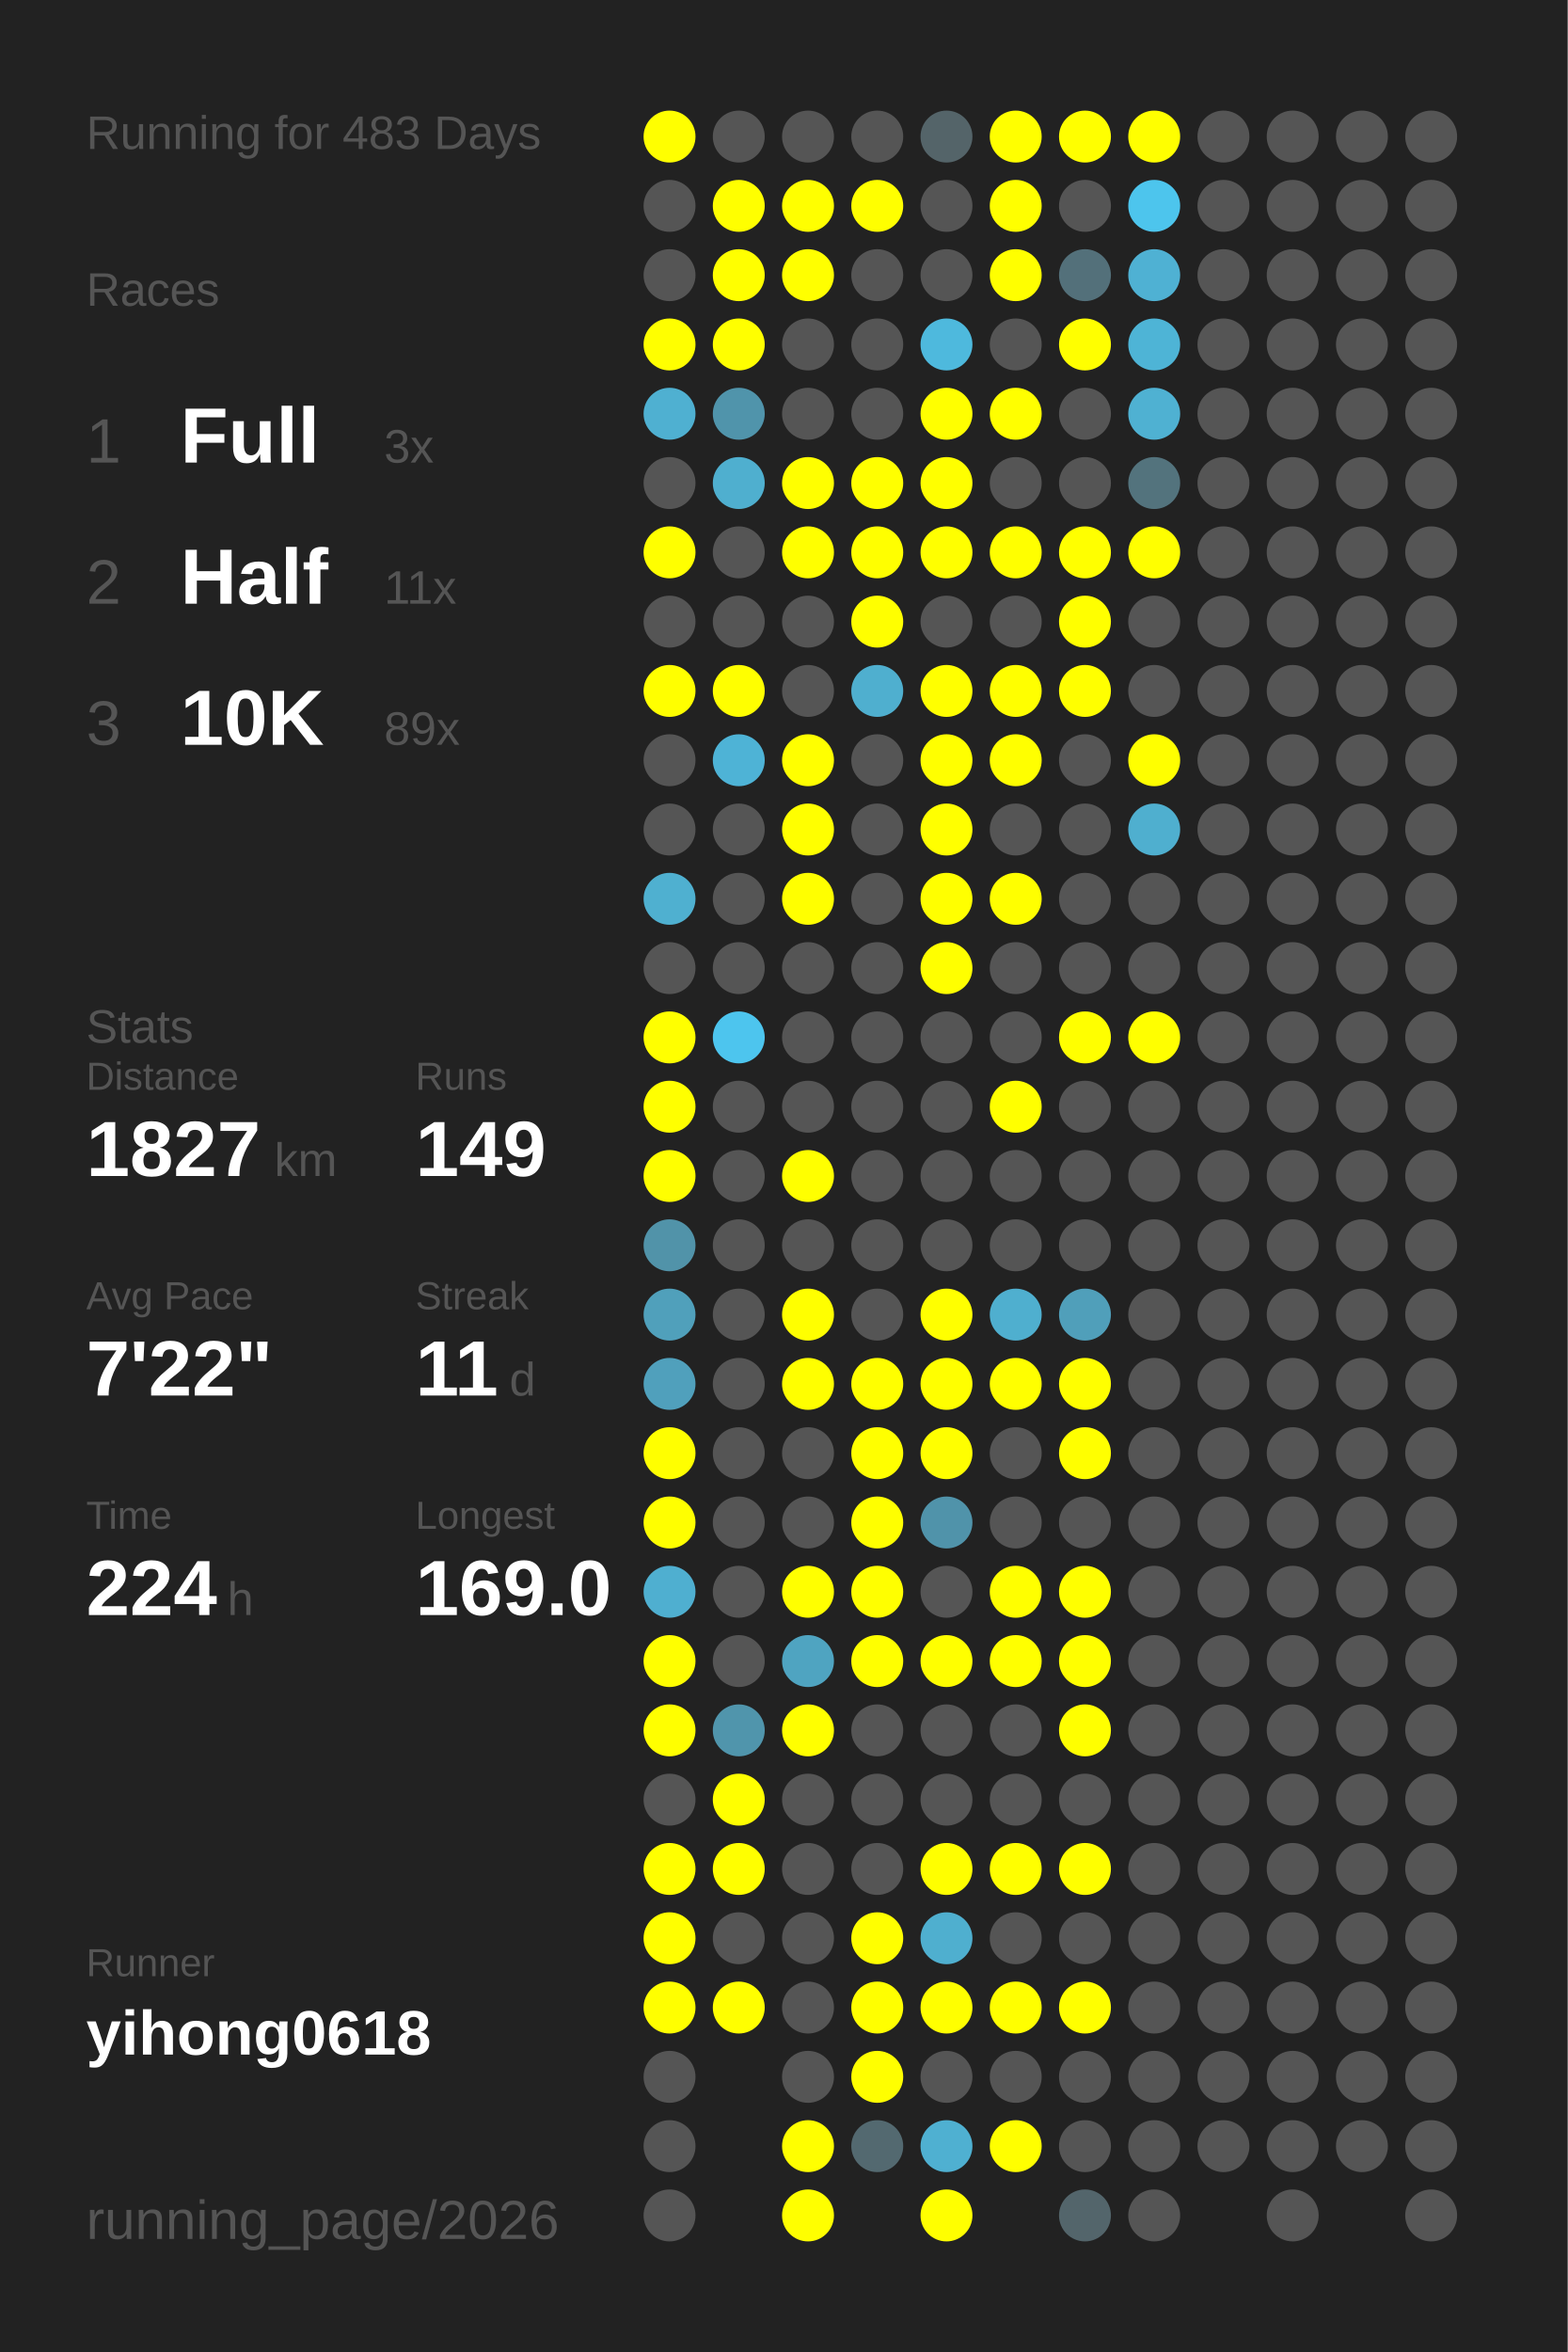
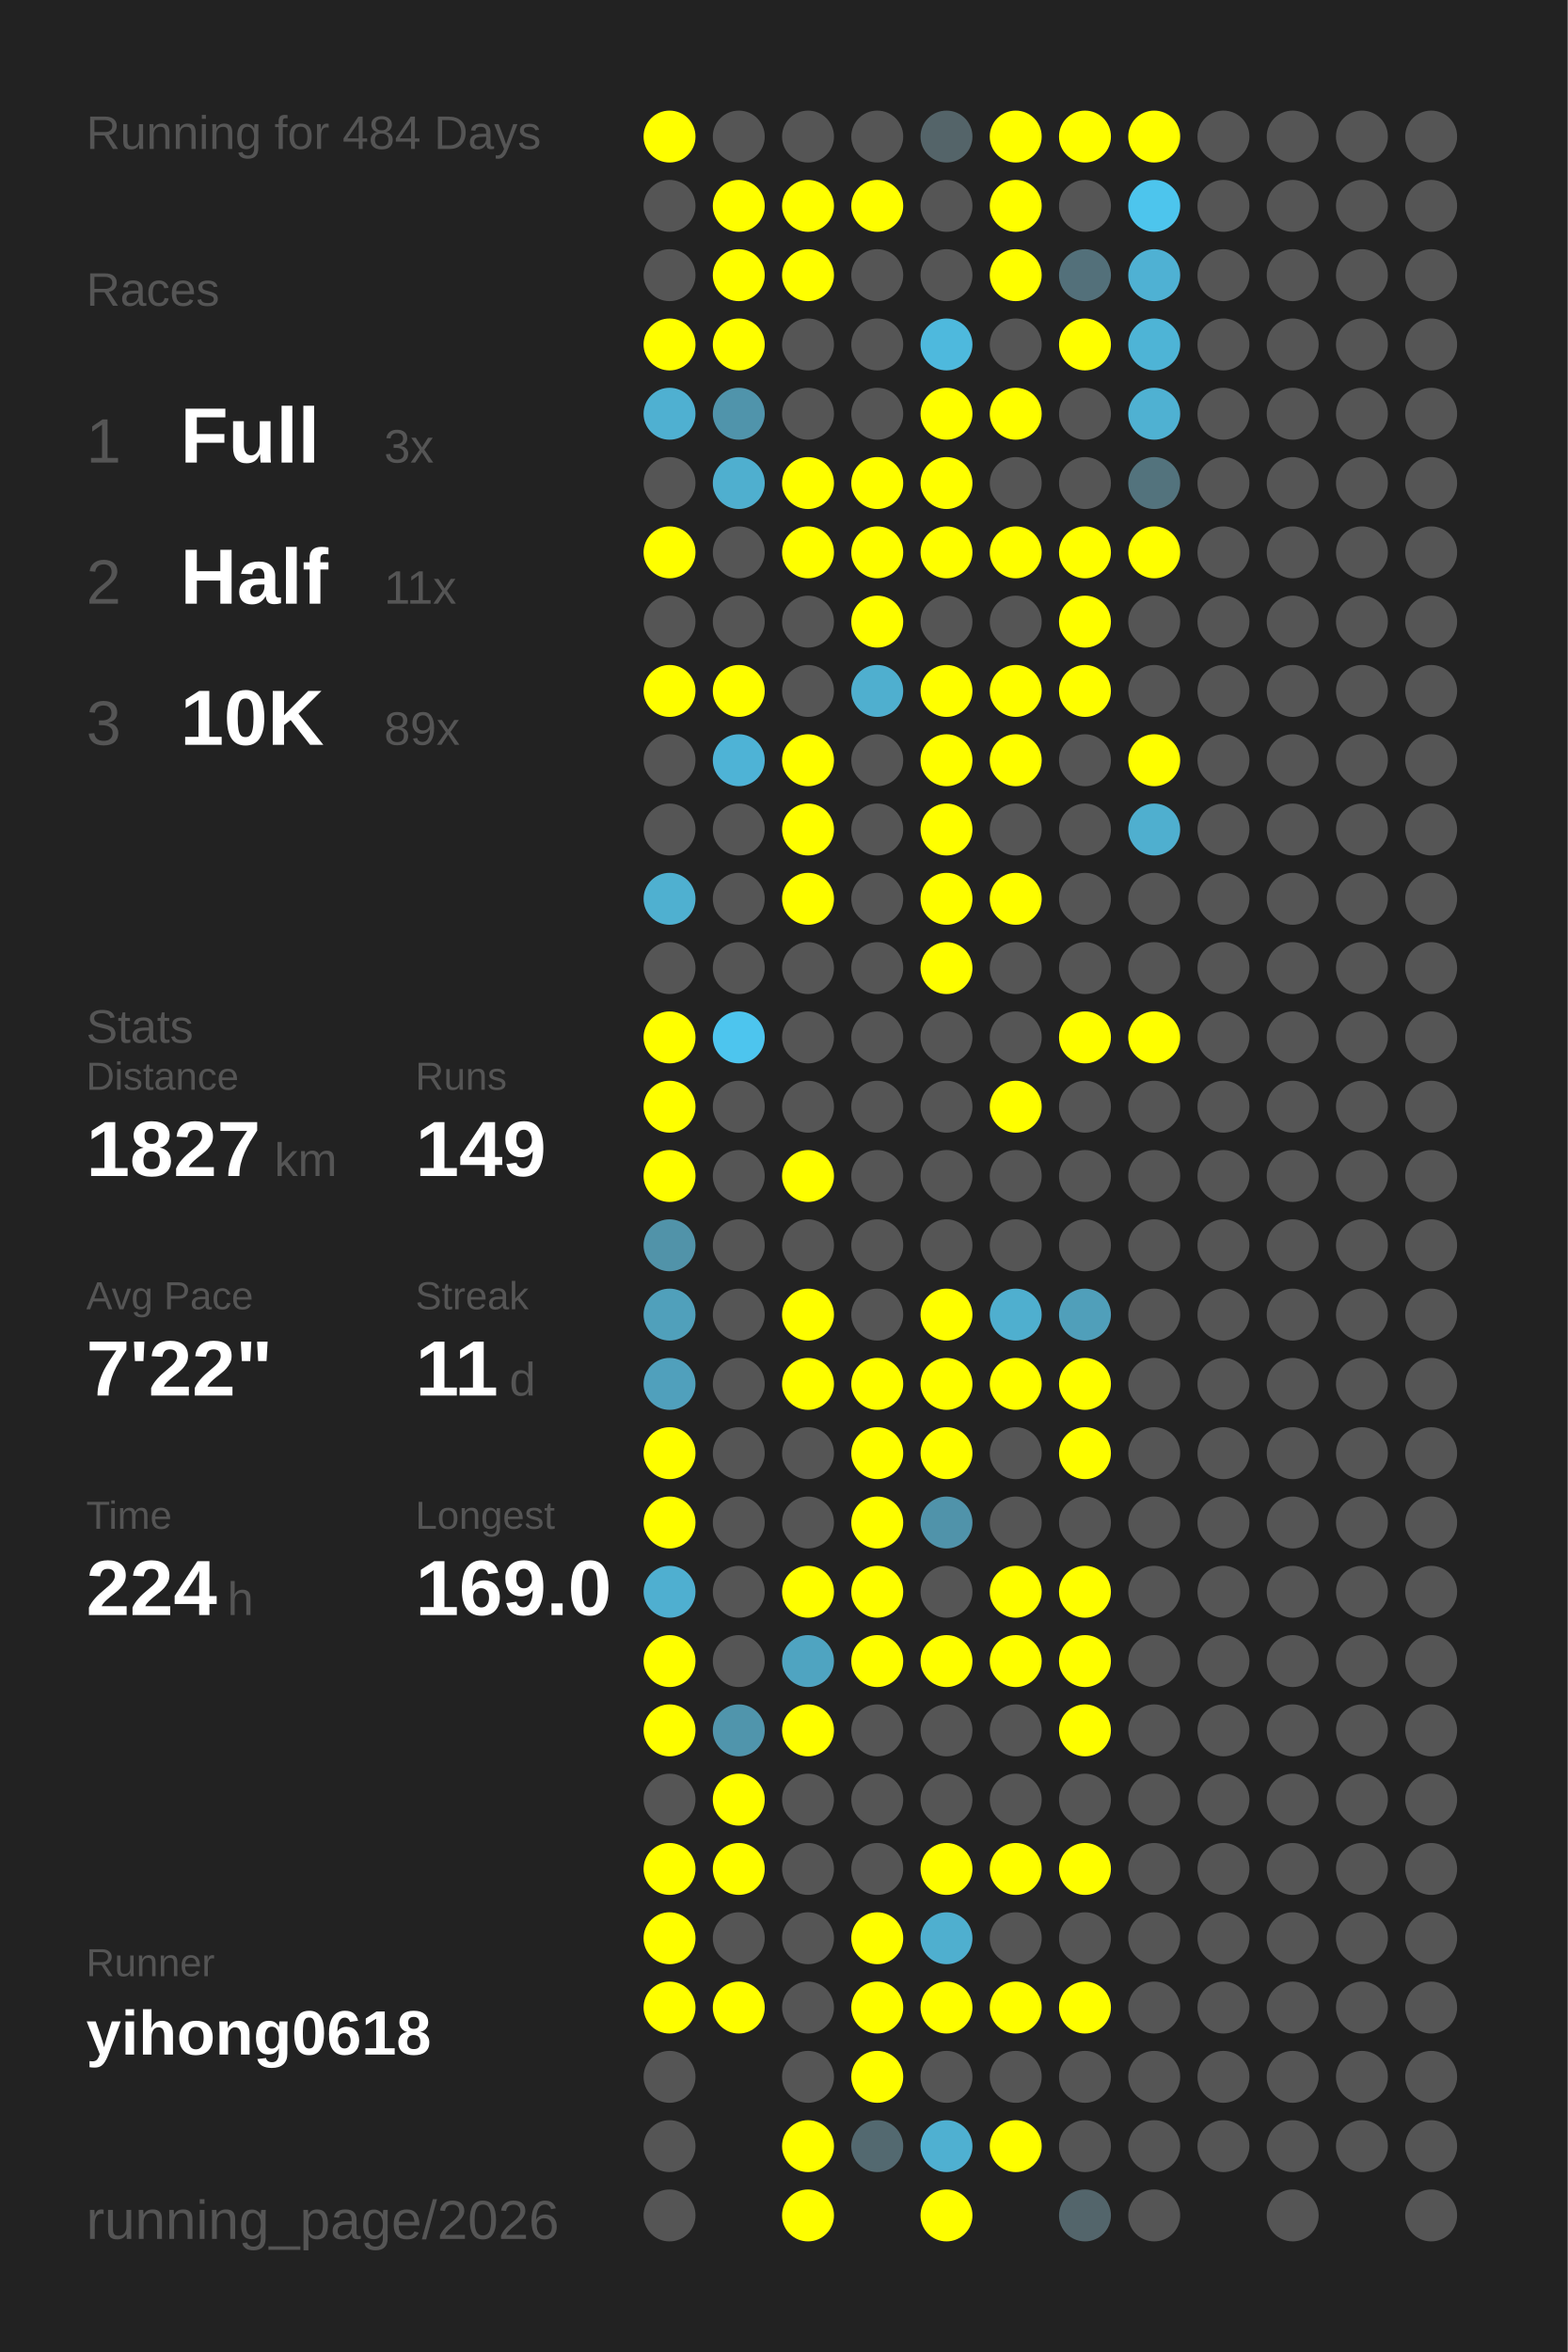
<svg xmlns="http://www.w3.org/2000/svg" baseProfile="full" height="300mm" version="1.1" viewBox="0,0,200,300" width="200mm">
  <defs />
  <rect fill="#222222" height="300" width="200" x="0" y="0" />
-   <text fill="#555555" style="font-size:6px; font-family:Arial;" x="11" y="19">Running for 483 Days</text>
+   <text fill="#555555" style="font-size:6px; font-family:Arial;" x="11" y="19">Running for 484 Days</text>
  <text fill="#555555" style="font-size:6px; font-family:Arial;" x="11" y="39">Races</text>
  <text fill="#555555" style="font-size:8px; font-family:Arial;" x="11" y="59">1</text>
  <text fill="#FFFFFF" style="font-size:10px; font-family:Arial; font-weight:bold;" x="23" y="59">Full</text>
  <text fill="#555555" style="font-size:6px; font-family:Arial;" x="49" y="59">3x</text>
  <text fill="#555555" style="font-size:8px; font-family:Arial;" x="11" y="77">2</text>
  <text fill="#FFFFFF" style="font-size:10px; font-family:Arial; font-weight:bold;" x="23" y="77">Half</text>
  <text fill="#555555" style="font-size:6px; font-family:Arial;" x="49" y="77">11x</text>
  <text fill="#555555" style="font-size:8px; font-family:Arial;" x="11" y="95">3</text>
  <text fill="#FFFFFF" style="font-size:10px; font-family:Arial; font-weight:bold;" x="23" y="95">10K</text>
  <text fill="#555555" style="font-size:6px; font-family:Arial;" x="49" y="95">89x</text>
  <text fill="#555555" style="font-size:6px; font-family:Arial;" x="11" y="133">Stats</text>
  <text fill="#555555" style="font-size:5px; font-family:Arial;" x="11" y="139">Distance</text>
  <text fill="#FFFFFF" style="font-size:10px; font-family:Arial; font-weight:bold;" x="11" y="150">1827</text>
  <text fill="#555555" style="font-size:6px; font-family:Arial;" x="35" y="150">km</text>
  <text fill="#555555" style="font-size:5px; font-family:Arial;" x="53" y="139">Runs</text>
  <text fill="#FFFFFF" style="font-size:10px; font-family:Arial; font-weight:bold;" x="53" y="150">149</text>
  <text fill="#555555" style="font-size:5px; font-family:Arial;" x="11" y="167">Avg Pace</text>
  <text fill="#FFFFFF" style="font-size:10px; font-family:Arial; font-weight:bold;" x="11" y="178">7'22"</text>
  <text fill="#555555" style="font-size:5px; font-family:Arial;" x="53" y="167">Streak</text>
  <text fill="#FFFFFF" style="font-size:10px; font-family:Arial; font-weight:bold;" x="53" y="178">11</text>
  <text fill="#555555" style="font-size:6px; font-family:Arial;" x="65" y="178">d</text>
  <text fill="#555555" style="font-size:5px; font-family:Arial;" x="11" y="195">Time</text>
  <text fill="#FFFFFF" style="font-size:10px; font-family:Arial; font-weight:bold;" x="11" y="206">224</text>
  <text fill="#555555" style="font-size:6px; font-family:Arial;" x="29" y="206">h</text>
  <text fill="#555555" style="font-size:5px; font-family:Arial;" x="53" y="195">Longest</text>
  <text fill="#FFFFFF" style="font-size:10px; font-family:Arial; font-weight:bold;" x="53" y="206">169.0</text>
  <text fill="#555555" style="font-size:5px; font-family:Arial;" x="11" y="252.065">Runner</text>
  <text fill="#FFFFFF" style="font-size:8px; font-family:Arial; font-weight:bold;" x="11" y="262.065">yihong0618</text>
  <text fill="#555555" style="font-size:7px; font-family:Arial;" x="11" y="285.581">running_page/2026</text>
  <circle cx="85.417" cy="17.419" fill="#FFFF00" r="3.312" />
  <circle cx="85.417" cy="26.258" fill="#555555" r="3.312" />
  <circle cx="85.417" cy="35.097" fill="#555555" r="3.312" />
  <circle cx="85.417" cy="43.935" fill="#FFFF00" r="3.312" />
  <circle cx="85.417" cy="52.774" fill="#4fb0d1" r="3.312" />
  <circle cx="85.417" cy="61.613" fill="#555555" r="3.312" />
  <circle cx="85.417" cy="70.452" fill="#FFFF00" r="3.312" />
  <circle cx="85.417" cy="79.29" fill="#555555" r="3.312" />
  <circle cx="85.417" cy="88.129" fill="#FFFF00" r="3.312" />
  <circle cx="85.417" cy="96.968" fill="#555555" r="3.312" />
  <circle cx="85.417" cy="105.806" fill="#555555" r="3.312" />
  <circle cx="85.417" cy="114.645" fill="#4fb0d0" r="3.312" />
  <circle cx="85.417" cy="123.484" fill="#555555" r="3.312" />
  <circle cx="85.417" cy="132.323" fill="#FFFF00" r="3.312" />
  <circle cx="85.417" cy="141.161" fill="#FFFF00" r="3.312" />
  <circle cx="85.417" cy="150" fill="#FFFF00" r="3.312" />
  <circle cx="85.417" cy="158.839" fill="#5193a9" r="3.312" />
  <circle cx="85.417" cy="167.677" fill="#50a0bb" r="3.312" />
  <circle cx="85.417" cy="176.516" fill="#50a0bc" r="3.312" />
  <circle cx="85.417" cy="185.355" fill="#FFFF00" r="3.312" />
  <circle cx="85.417" cy="194.194" fill="#FFFF00" r="3.312" />
  <circle cx="85.417" cy="203.032" fill="#4fafd0" r="3.312" />
  <circle cx="85.417" cy="211.871" fill="#FFFF00" r="3.312" />
  <circle cx="85.417" cy="220.71" fill="#FFFF00" r="3.312" />
  <circle cx="85.417" cy="229.548" fill="#555555" r="3.312" />
  <circle cx="85.417" cy="238.387" fill="#FFFF00" r="3.312" />
  <circle cx="85.417" cy="247.226" fill="#FFFF00" r="3.312" />
  <circle cx="85.417" cy="256.065" fill="#FFFF00" r="3.312" />
  <circle cx="85.417" cy="264.903" fill="#555555" r="3.312" />
  <circle cx="85.417" cy="273.742" fill="#555555" r="3.312" />
  <circle cx="85.417" cy="282.581" fill="#555555" r="3.312" />
  <circle cx="94.25" cy="17.419" fill="#555555" r="3.312" />
  <circle cx="94.25" cy="26.258" fill="#FFFF00" r="3.312" />
  <circle cx="94.25" cy="35.097" fill="#FFFF00" r="3.312" />
  <circle cx="94.25" cy="43.935" fill="#FFFF00" r="3.312" />
  <circle cx="94.25" cy="52.774" fill="#5094ab" r="3.312" />
  <circle cx="94.25" cy="61.613" fill="#4fafcf" r="3.312" />
  <circle cx="94.25" cy="70.452" fill="#555555" r="3.312" />
  <circle cx="94.25" cy="79.29" fill="#555555" r="3.312" />
  <circle cx="94.25" cy="88.129" fill="#FFFF00" r="3.312" />
  <circle cx="94.25" cy="96.968" fill="#4eb3d6" r="3.312" />
  <circle cx="94.25" cy="105.806" fill="#555555" r="3.312" />
  <circle cx="94.25" cy="114.645" fill="#555555" r="3.312" />
  <circle cx="94.25" cy="123.484" fill="#555555" r="3.312" />
  <circle cx="94.25" cy="132.323" fill="#4dc5ee" r="3.312" />
  <circle cx="94.25" cy="141.161" fill="#555555" r="3.312" />
  <circle cx="94.25" cy="150" fill="#555555" r="3.312" />
  <circle cx="94.25" cy="158.839" fill="#555555" r="3.312" />
  <circle cx="94.25" cy="167.677" fill="#555555" r="3.312" />
  <circle cx="94.25" cy="176.516" fill="#555555" r="3.312" />
  <circle cx="94.25" cy="185.355" fill="#555555" r="3.312" />
  <circle cx="94.25" cy="194.194" fill="#555555" r="3.312" />
  <circle cx="94.25" cy="203.032" fill="#555555" r="3.312" />
  <circle cx="94.25" cy="211.871" fill="#555555" r="3.312" />
  <circle cx="94.25" cy="220.71" fill="#5095ac" r="3.312" />
  <circle cx="94.25" cy="229.548" fill="#FFFF00" r="3.312" />
  <circle cx="94.25" cy="238.387" fill="#FFFF00" r="3.312" />
  <circle cx="94.25" cy="247.226" fill="#555555" r="3.312" />
  <circle cx="94.25" cy="256.065" fill="#FFFF00" r="3.312" />
  <circle cx="103.083" cy="17.419" fill="#555555" r="3.312" />
  <circle cx="103.083" cy="26.258" fill="#FFFF00" r="3.312" />
  <circle cx="103.083" cy="35.097" fill="#FFFF00" r="3.312" />
  <circle cx="103.083" cy="43.935" fill="#555555" r="3.312" />
  <circle cx="103.083" cy="52.774" fill="#555555" r="3.312" />
  <circle cx="103.083" cy="61.613" fill="#FFFF00" r="3.312" />
  <circle cx="103.083" cy="70.452" fill="#FFFF00" r="3.312" />
  <circle cx="103.083" cy="79.29" fill="#555555" r="3.312" />
  <circle cx="103.083" cy="88.129" fill="#555555" r="3.312" />
  <circle cx="103.083" cy="96.968" fill="#FFFF00" r="3.312" />
  <circle cx="103.083" cy="105.806" fill="#FFFF00" r="3.312" />
  <circle cx="103.083" cy="114.645" fill="#FFFF00" r="3.312" />
  <circle cx="103.083" cy="123.484" fill="#555555" r="3.312" />
  <circle cx="103.083" cy="132.323" fill="#555555" r="3.312" />
  <circle cx="103.083" cy="141.161" fill="#555555" r="3.312" />
  <circle cx="103.083" cy="150" fill="#FFFF00" r="3.312" />
  <circle cx="103.083" cy="158.839" fill="#555555" r="3.312" />
  <circle cx="103.083" cy="167.677" fill="#FFFF00" r="3.312" />
  <circle cx="103.083" cy="176.516" fill="#FFFF00" r="3.312" />
  <circle cx="103.083" cy="185.355" fill="#555555" r="3.312" />
  <circle cx="103.083" cy="194.194" fill="#555555" r="3.312" />
  <circle cx="103.083" cy="203.032" fill="#FFFF00" r="3.312" />
  <circle cx="103.083" cy="211.871" fill="#4fa4c1" r="3.312" />
  <circle cx="103.083" cy="220.71" fill="#FFFF00" r="3.312" />
  <circle cx="103.083" cy="229.548" fill="#555555" r="3.312" />
  <circle cx="103.083" cy="238.387" fill="#555555" r="3.312" />
  <circle cx="103.083" cy="247.226" fill="#555555" r="3.312" />
  <circle cx="103.083" cy="256.065" fill="#555555" r="3.312" />
  <circle cx="103.083" cy="264.903" fill="#555555" r="3.312" />
  <circle cx="103.083" cy="273.742" fill="#FFFF00" r="3.312" />
  <circle cx="103.083" cy="282.581" fill="#FFFF00" r="3.312" />
  <circle cx="111.917" cy="17.419" fill="#555555" r="3.312" />
  <circle cx="111.917" cy="26.258" fill="#FFFF00" r="3.312" />
  <circle cx="111.917" cy="35.097" fill="#555555" r="3.312" />
  <circle cx="111.917" cy="43.935" fill="#555555" r="3.312" />
  <circle cx="111.917" cy="52.774" fill="#555555" r="3.312" />
  <circle cx="111.917" cy="61.613" fill="#FFFF00" r="3.312" />
  <circle cx="111.917" cy="70.452" fill="#FFFF00" r="3.312" />
  <circle cx="111.917" cy="79.29" fill="#FFFF00" r="3.312" />
  <circle cx="111.917" cy="88.129" fill="#4fafcf" r="3.312" />
  <circle cx="111.917" cy="96.968" fill="#555555" r="3.312" />
  <circle cx="111.917" cy="105.806" fill="#555555" r="3.312" />
  <circle cx="111.917" cy="114.645" fill="#555555" r="3.312" />
  <circle cx="111.917" cy="123.484" fill="#555555" r="3.312" />
  <circle cx="111.917" cy="132.323" fill="#555555" r="3.312" />
  <circle cx="111.917" cy="141.161" fill="#555555" r="3.312" />
  <circle cx="111.917" cy="150" fill="#555555" r="3.312" />
  <circle cx="111.917" cy="158.839" fill="#555555" r="3.312" />
  <circle cx="111.917" cy="167.677" fill="#555555" r="3.312" />
  <circle cx="111.917" cy="176.516" fill="#FFFF00" r="3.312" />
  <circle cx="111.917" cy="185.355" fill="#FFFF00" r="3.312" />
  <circle cx="111.917" cy="194.194" fill="#FFFF00" r="3.312" />
  <circle cx="111.917" cy="203.032" fill="#FFFF00" r="3.312" />
  <circle cx="111.917" cy="211.871" fill="#FFFF00" r="3.312" />
  <circle cx="111.917" cy="220.71" fill="#555555" r="3.312" />
  <circle cx="111.917" cy="229.548" fill="#555555" r="3.312" />
  <circle cx="111.917" cy="238.387" fill="#555555" r="3.312" />
  <circle cx="111.917" cy="247.226" fill="#FFFF00" r="3.312" />
  <circle cx="111.917" cy="256.065" fill="#FFFF00" r="3.312" />
  <circle cx="111.917" cy="264.903" fill="#FFFF00" r="3.312" />
  <circle cx="111.917" cy="273.742" fill="#536970" r="3.312" />
  <circle cx="120.75" cy="17.419" fill="#546469" r="3.312" />
  <circle cx="120.75" cy="26.258" fill="#555555" r="3.312" />
  <circle cx="120.75" cy="35.097" fill="#555555" r="3.312" />
  <circle cx="120.75" cy="43.935" fill="#4eb9dd" r="3.312" />
  <circle cx="120.75" cy="52.774" fill="#FFFF00" r="3.312" />
  <circle cx="120.75" cy="61.613" fill="#FFFF00" r="3.312" />
  <circle cx="120.75" cy="70.452" fill="#FFFF00" r="3.312" />
  <circle cx="120.75" cy="79.29" fill="#555555" r="3.312" />
  <circle cx="120.75" cy="88.129" fill="#FFFF00" r="3.312" />
  <circle cx="120.75" cy="96.968" fill="#FFFF00" r="3.312" />
  <circle cx="120.75" cy="105.806" fill="#FFFF00" r="3.312" />
  <circle cx="120.75" cy="114.645" fill="#FFFF00" r="3.312" />
  <circle cx="120.75" cy="123.484" fill="#FFFF00" r="3.312" />
  <circle cx="120.75" cy="132.323" fill="#555555" r="3.312" />
  <circle cx="120.75" cy="141.161" fill="#555555" r="3.312" />
  <circle cx="120.75" cy="150" fill="#555555" r="3.312" />
  <circle cx="120.75" cy="158.839" fill="#555555" r="3.312" />
  <circle cx="120.75" cy="167.677" fill="#FFFF00" r="3.312" />
  <circle cx="120.75" cy="176.516" fill="#FFFF00" r="3.312" />
  <circle cx="120.75" cy="185.355" fill="#FFFF00" r="3.312" />
  <circle cx="120.75" cy="194.194" fill="#5093aa" r="3.312" />
  <circle cx="120.75" cy="203.032" fill="#555555" r="3.312" />
  <circle cx="120.75" cy="211.871" fill="#FFFF00" r="3.312" />
  <circle cx="120.75" cy="220.71" fill="#555555" r="3.312" />
  <circle cx="120.75" cy="229.548" fill="#555555" r="3.312" />
  <circle cx="120.75" cy="238.387" fill="#FFFF00" r="3.312" />
  <circle cx="120.75" cy="247.226" fill="#4fafcf" r="3.312" />
  <circle cx="120.75" cy="256.065" fill="#FFFF00" r="3.312" />
  <circle cx="120.75" cy="264.903" fill="#555555" r="3.312" />
  <circle cx="120.75" cy="273.742" fill="#4fb0d1" r="3.312" />
  <circle cx="120.75" cy="282.581" fill="#FFFF00" r="3.312" />
  <circle cx="129.583" cy="17.419" fill="#FFFF00" r="3.312" />
  <circle cx="129.583" cy="26.258" fill="#FFFF00" r="3.312" />
  <circle cx="129.583" cy="35.097" fill="#FFFF00" r="3.312" />
  <circle cx="129.583" cy="43.935" fill="#555555" r="3.312" />
  <circle cx="129.583" cy="52.774" fill="#FFFF00" r="3.312" />
  <circle cx="129.583" cy="61.613" fill="#555555" r="3.312" />
  <circle cx="129.583" cy="70.452" fill="#FFFF00" r="3.312" />
  <circle cx="129.583" cy="79.29" fill="#555555" r="3.312" />
  <circle cx="129.583" cy="88.129" fill="#FFFF00" r="3.312" />
  <circle cx="129.583" cy="96.968" fill="#FFFF00" r="3.312" />
  <circle cx="129.583" cy="105.806" fill="#555555" r="3.312" />
  <circle cx="129.583" cy="114.645" fill="#FFFF00" r="3.312" />
  <circle cx="129.583" cy="123.484" fill="#555555" r="3.312" />
  <circle cx="129.583" cy="132.323" fill="#555555" r="3.312" />
  <circle cx="129.583" cy="141.161" fill="#FFFF00" r="3.312" />
  <circle cx="129.583" cy="150" fill="#555555" r="3.312" />
  <circle cx="129.583" cy="158.839" fill="#555555" r="3.312" />
  <circle cx="129.583" cy="167.677" fill="#4fafcf" r="3.312" />
  <circle cx="129.583" cy="176.516" fill="#FFFF00" r="3.312" />
  <circle cx="129.583" cy="185.355" fill="#555555" r="3.312" />
  <circle cx="129.583" cy="194.194" fill="#555555" r="3.312" />
  <circle cx="129.583" cy="203.032" fill="#FFFF00" r="3.312" />
  <circle cx="129.583" cy="211.871" fill="#FFFF00" r="3.312" />
  <circle cx="129.583" cy="220.71" fill="#555555" r="3.312" />
  <circle cx="129.583" cy="229.548" fill="#555555" r="3.312" />
  <circle cx="129.583" cy="238.387" fill="#FFFF00" r="3.312" />
  <circle cx="129.583" cy="247.226" fill="#555555" r="3.312" />
  <circle cx="129.583" cy="256.065" fill="#FFFF00" r="3.312" />
  <circle cx="129.583" cy="264.903" fill="#555555" r="3.312" />
  <circle cx="129.583" cy="273.742" fill="#FFFF00" r="3.312" />
  <circle cx="138.417" cy="17.419" fill="#FFFF00" r="3.312" />
  <circle cx="138.417" cy="26.258" fill="#555555" r="3.312" />
  <circle cx="138.417" cy="35.097" fill="#53707a" r="3.312" />
  <circle cx="138.417" cy="43.935" fill="#FFFF00" r="3.312" />
  <circle cx="138.417" cy="52.774" fill="#555555" r="3.312" />
  <circle cx="138.417" cy="61.613" fill="#555555" r="3.312" />
  <circle cx="138.417" cy="70.452" fill="#FFFF00" r="3.312" />
  <circle cx="138.417" cy="79.29" fill="#FFFF00" r="3.312" />
  <circle cx="138.417" cy="88.129" fill="#FFFF00" r="3.312" />
  <circle cx="138.417" cy="96.968" fill="#555555" r="3.312" />
  <circle cx="138.417" cy="105.806" fill="#555555" r="3.312" />
  <circle cx="138.417" cy="114.645" fill="#555555" r="3.312" />
  <circle cx="138.417" cy="123.484" fill="#555555" r="3.312" />
  <circle cx="138.417" cy="132.323" fill="#FFFF00" r="3.312" />
  <circle cx="138.417" cy="141.161" fill="#555555" r="3.312" />
  <circle cx="138.417" cy="150" fill="#555555" r="3.312" />
  <circle cx="138.417" cy="158.839" fill="#555555" r="3.312" />
  <circle cx="138.417" cy="167.677" fill="#509fba" r="3.312" />
  <circle cx="138.417" cy="176.516" fill="#FFFF00" r="3.312" />
  <circle cx="138.417" cy="185.355" fill="#FFFF00" r="3.312" />
  <circle cx="138.417" cy="194.194" fill="#555555" r="3.312" />
  <circle cx="138.417" cy="203.032" fill="#FFFF00" r="3.312" />
  <circle cx="138.417" cy="211.871" fill="#FFFF00" r="3.312" />
  <circle cx="138.417" cy="220.71" fill="#FFFF00" r="3.312" />
  <circle cx="138.417" cy="229.548" fill="#555555" r="3.312" />
  <circle cx="138.417" cy="238.387" fill="#FFFF00" r="3.312" />
  <circle cx="138.417" cy="247.226" fill="#555555" r="3.312" />
  <circle cx="138.417" cy="256.065" fill="#FFFF00" r="3.312" />
  <circle cx="138.417" cy="264.903" fill="#555555" r="3.312" />
  <circle cx="138.417" cy="273.742" fill="#555555" r="3.312" />
  <circle cx="138.417" cy="282.581" fill="#53656b" r="3.312" />
  <circle cx="147.25" cy="17.419" fill="#FFFF00" r="3.312" />
  <circle cx="147.25" cy="26.258" fill="#4dc5ed" r="3.312" />
  <circle cx="147.25" cy="35.097" fill="#4fb1d3" r="3.312" />
  <circle cx="147.25" cy="43.935" fill="#4eb4d6" r="3.312" />
  <circle cx="147.25" cy="52.774" fill="#4fb1d2" r="3.312" />
  <circle cx="147.25" cy="61.613" fill="#53737d" r="3.312" />
  <circle cx="147.25" cy="70.452" fill="#FFFF00" r="3.312" />
  <circle cx="147.25" cy="79.29" fill="#555555" r="3.312" />
  <circle cx="147.25" cy="88.129" fill="#555555" r="3.312" />
  <circle cx="147.25" cy="96.968" fill="#FFFF00" r="3.312" />
  <circle cx="147.25" cy="105.806" fill="#4fafcf" r="3.312" />
  <circle cx="147.25" cy="114.645" fill="#555555" r="3.312" />
  <circle cx="147.25" cy="123.484" fill="#555555" r="3.312" />
  <circle cx="147.25" cy="132.323" fill="#FFFF00" r="3.312" />
  <circle cx="147.25" cy="141.161" fill="#555555" r="3.312" />
  <circle cx="147.25" cy="150" fill="#555555" r="3.312" />
  <circle cx="147.25" cy="158.839" fill="#555555" r="3.312" />
  <circle cx="147.25" cy="167.677" fill="#555555" r="3.312" />
  <circle cx="147.25" cy="176.516" fill="#555555" r="3.312" />
  <circle cx="147.25" cy="185.355" fill="#555555" r="3.312" />
  <circle cx="147.25" cy="194.194" fill="#555555" r="3.312" />
  <circle cx="147.25" cy="203.032" fill="#555555" r="3.312" />
  <circle cx="147.25" cy="211.871" fill="#555555" r="3.312" />
  <circle cx="147.25" cy="220.71" fill="#555555" r="3.312" />
  <circle cx="147.25" cy="229.548" fill="#555555" r="3.312" />
  <circle cx="147.25" cy="238.387" fill="#555555" r="3.312" />
  <circle cx="147.25" cy="247.226" fill="#555555" r="3.312" />
  <circle cx="147.25" cy="256.065" fill="#555555" r="3.312" />
  <circle cx="147.25" cy="264.903" fill="#555555" r="3.312" />
  <circle cx="147.25" cy="273.742" fill="#555555" r="3.312" />
  <circle cx="147.25" cy="282.581" fill="#555555" r="3.312" />
  <circle cx="156.083" cy="17.419" fill="#555555" r="3.312" />
  <circle cx="156.083" cy="26.258" fill="#555555" r="3.312" />
  <circle cx="156.083" cy="35.097" fill="#555555" r="3.312" />
  <circle cx="156.083" cy="43.935" fill="#555555" r="3.312" />
  <circle cx="156.083" cy="52.774" fill="#555555" r="3.312" />
  <circle cx="156.083" cy="61.613" fill="#555555" r="3.312" />
  <circle cx="156.083" cy="70.452" fill="#555555" r="3.312" />
  <circle cx="156.083" cy="79.29" fill="#555555" r="3.312" />
  <circle cx="156.083" cy="88.129" fill="#555555" r="3.312" />
  <circle cx="156.083" cy="96.968" fill="#555555" r="3.312" />
  <circle cx="156.083" cy="105.806" fill="#555555" r="3.312" />
  <circle cx="156.083" cy="114.645" fill="#555555" r="3.312" />
  <circle cx="156.083" cy="123.484" fill="#555555" r="3.312" />
  <circle cx="156.083" cy="132.323" fill="#555555" r="3.312" />
  <circle cx="156.083" cy="141.161" fill="#555555" r="3.312" />
  <circle cx="156.083" cy="150" fill="#555555" r="3.312" />
  <circle cx="156.083" cy="158.839" fill="#555555" r="3.312" />
  <circle cx="156.083" cy="167.677" fill="#555555" r="3.312" />
  <circle cx="156.083" cy="176.516" fill="#555555" r="3.312" />
  <circle cx="156.083" cy="185.355" fill="#555555" r="3.312" />
  <circle cx="156.083" cy="194.194" fill="#555555" r="3.312" />
  <circle cx="156.083" cy="203.032" fill="#555555" r="3.312" />
  <circle cx="156.083" cy="211.871" fill="#555555" r="3.312" />
  <circle cx="156.083" cy="220.71" fill="#555555" r="3.312" />
  <circle cx="156.083" cy="229.548" fill="#555555" r="3.312" />
  <circle cx="156.083" cy="238.387" fill="#555555" r="3.312" />
  <circle cx="156.083" cy="247.226" fill="#555555" r="3.312" />
  <circle cx="156.083" cy="256.065" fill="#555555" r="3.312" />
  <circle cx="156.083" cy="264.903" fill="#555555" r="3.312" />
  <circle cx="156.083" cy="273.742" fill="#555555" r="3.312" />
  <circle cx="164.917" cy="17.419" fill="#555555" r="3.312" />
  <circle cx="164.917" cy="26.258" fill="#555555" r="3.312" />
  <circle cx="164.917" cy="35.097" fill="#555555" r="3.312" />
  <circle cx="164.917" cy="43.935" fill="#555555" r="3.312" />
  <circle cx="164.917" cy="52.774" fill="#555555" r="3.312" />
  <circle cx="164.917" cy="61.613" fill="#555555" r="3.312" />
  <circle cx="164.917" cy="70.452" fill="#555555" r="3.312" />
  <circle cx="164.917" cy="79.29" fill="#555555" r="3.312" />
  <circle cx="164.917" cy="88.129" fill="#555555" r="3.312" />
  <circle cx="164.917" cy="96.968" fill="#555555" r="3.312" />
  <circle cx="164.917" cy="105.806" fill="#555555" r="3.312" />
  <circle cx="164.917" cy="114.645" fill="#555555" r="3.312" />
  <circle cx="164.917" cy="123.484" fill="#555555" r="3.312" />
  <circle cx="164.917" cy="132.323" fill="#555555" r="3.312" />
  <circle cx="164.917" cy="141.161" fill="#555555" r="3.312" />
  <circle cx="164.917" cy="150" fill="#555555" r="3.312" />
  <circle cx="164.917" cy="158.839" fill="#555555" r="3.312" />
  <circle cx="164.917" cy="167.677" fill="#555555" r="3.312" />
  <circle cx="164.917" cy="176.516" fill="#555555" r="3.312" />
  <circle cx="164.917" cy="185.355" fill="#555555" r="3.312" />
  <circle cx="164.917" cy="194.194" fill="#555555" r="3.312" />
  <circle cx="164.917" cy="203.032" fill="#555555" r="3.312" />
  <circle cx="164.917" cy="211.871" fill="#555555" r="3.312" />
  <circle cx="164.917" cy="220.71" fill="#555555" r="3.312" />
  <circle cx="164.917" cy="229.548" fill="#555555" r="3.312" />
  <circle cx="164.917" cy="238.387" fill="#555555" r="3.312" />
  <circle cx="164.917" cy="247.226" fill="#555555" r="3.312" />
  <circle cx="164.917" cy="256.065" fill="#555555" r="3.312" />
  <circle cx="164.917" cy="264.903" fill="#555555" r="3.312" />
  <circle cx="164.917" cy="273.742" fill="#555555" r="3.312" />
  <circle cx="164.917" cy="282.581" fill="#555555" r="3.312" />
  <circle cx="173.75" cy="17.419" fill="#555555" r="3.312" />
  <circle cx="173.75" cy="26.258" fill="#555555" r="3.312" />
  <circle cx="173.75" cy="35.097" fill="#555555" r="3.312" />
  <circle cx="173.75" cy="43.935" fill="#555555" r="3.312" />
  <circle cx="173.75" cy="52.774" fill="#555555" r="3.312" />
  <circle cx="173.75" cy="61.613" fill="#555555" r="3.312" />
  <circle cx="173.75" cy="70.452" fill="#555555" r="3.312" />
  <circle cx="173.75" cy="79.29" fill="#555555" r="3.312" />
  <circle cx="173.75" cy="88.129" fill="#555555" r="3.312" />
  <circle cx="173.75" cy="96.968" fill="#555555" r="3.312" />
  <circle cx="173.75" cy="105.806" fill="#555555" r="3.312" />
  <circle cx="173.75" cy="114.645" fill="#555555" r="3.312" />
  <circle cx="173.75" cy="123.484" fill="#555555" r="3.312" />
  <circle cx="173.75" cy="132.323" fill="#555555" r="3.312" />
  <circle cx="173.75" cy="141.161" fill="#555555" r="3.312" />
  <circle cx="173.75" cy="150" fill="#555555" r="3.312" />
  <circle cx="173.75" cy="158.839" fill="#555555" r="3.312" />
  <circle cx="173.75" cy="167.677" fill="#555555" r="3.312" />
  <circle cx="173.75" cy="176.516" fill="#555555" r="3.312" />
  <circle cx="173.75" cy="185.355" fill="#555555" r="3.312" />
  <circle cx="173.75" cy="194.194" fill="#555555" r="3.312" />
  <circle cx="173.75" cy="203.032" fill="#555555" r="3.312" />
  <circle cx="173.75" cy="211.871" fill="#555555" r="3.312" />
  <circle cx="173.75" cy="220.71" fill="#555555" r="3.312" />
  <circle cx="173.75" cy="229.548" fill="#555555" r="3.312" />
  <circle cx="173.75" cy="238.387" fill="#555555" r="3.312" />
  <circle cx="173.75" cy="247.226" fill="#555555" r="3.312" />
  <circle cx="173.75" cy="256.065" fill="#555555" r="3.312" />
  <circle cx="173.75" cy="264.903" fill="#555555" r="3.312" />
  <circle cx="173.75" cy="273.742" fill="#555555" r="3.312" />
  <circle cx="182.583" cy="17.419" fill="#555555" r="3.312" />
  <circle cx="182.583" cy="26.258" fill="#555555" r="3.312" />
  <circle cx="182.583" cy="35.097" fill="#555555" r="3.312" />
  <circle cx="182.583" cy="43.935" fill="#555555" r="3.312" />
  <circle cx="182.583" cy="52.774" fill="#555555" r="3.312" />
  <circle cx="182.583" cy="61.613" fill="#555555" r="3.312" />
  <circle cx="182.583" cy="70.452" fill="#555555" r="3.312" />
  <circle cx="182.583" cy="79.29" fill="#555555" r="3.312" />
  <circle cx="182.583" cy="88.129" fill="#555555" r="3.312" />
  <circle cx="182.583" cy="96.968" fill="#555555" r="3.312" />
  <circle cx="182.583" cy="105.806" fill="#555555" r="3.312" />
  <circle cx="182.583" cy="114.645" fill="#555555" r="3.312" />
  <circle cx="182.583" cy="123.484" fill="#555555" r="3.312" />
  <circle cx="182.583" cy="132.323" fill="#555555" r="3.312" />
  <circle cx="182.583" cy="141.161" fill="#555555" r="3.312" />
  <circle cx="182.583" cy="150" fill="#555555" r="3.312" />
  <circle cx="182.583" cy="158.839" fill="#555555" r="3.312" />
  <circle cx="182.583" cy="167.677" fill="#555555" r="3.312" />
  <circle cx="182.583" cy="176.516" fill="#555555" r="3.312" />
  <circle cx="182.583" cy="185.355" fill="#555555" r="3.312" />
  <circle cx="182.583" cy="194.194" fill="#555555" r="3.312" />
  <circle cx="182.583" cy="203.032" fill="#555555" r="3.312" />
  <circle cx="182.583" cy="211.871" fill="#555555" r="3.312" />
  <circle cx="182.583" cy="220.71" fill="#555555" r="3.312" />
  <circle cx="182.583" cy="229.548" fill="#555555" r="3.312" />
  <circle cx="182.583" cy="238.387" fill="#555555" r="3.312" />
  <circle cx="182.583" cy="247.226" fill="#555555" r="3.312" />
  <circle cx="182.583" cy="256.065" fill="#555555" r="3.312" />
  <circle cx="182.583" cy="264.903" fill="#555555" r="3.312" />
  <circle cx="182.583" cy="273.742" fill="#555555" r="3.312" />
  <circle cx="182.583" cy="282.581" fill="#555555" r="3.312" />
</svg>
